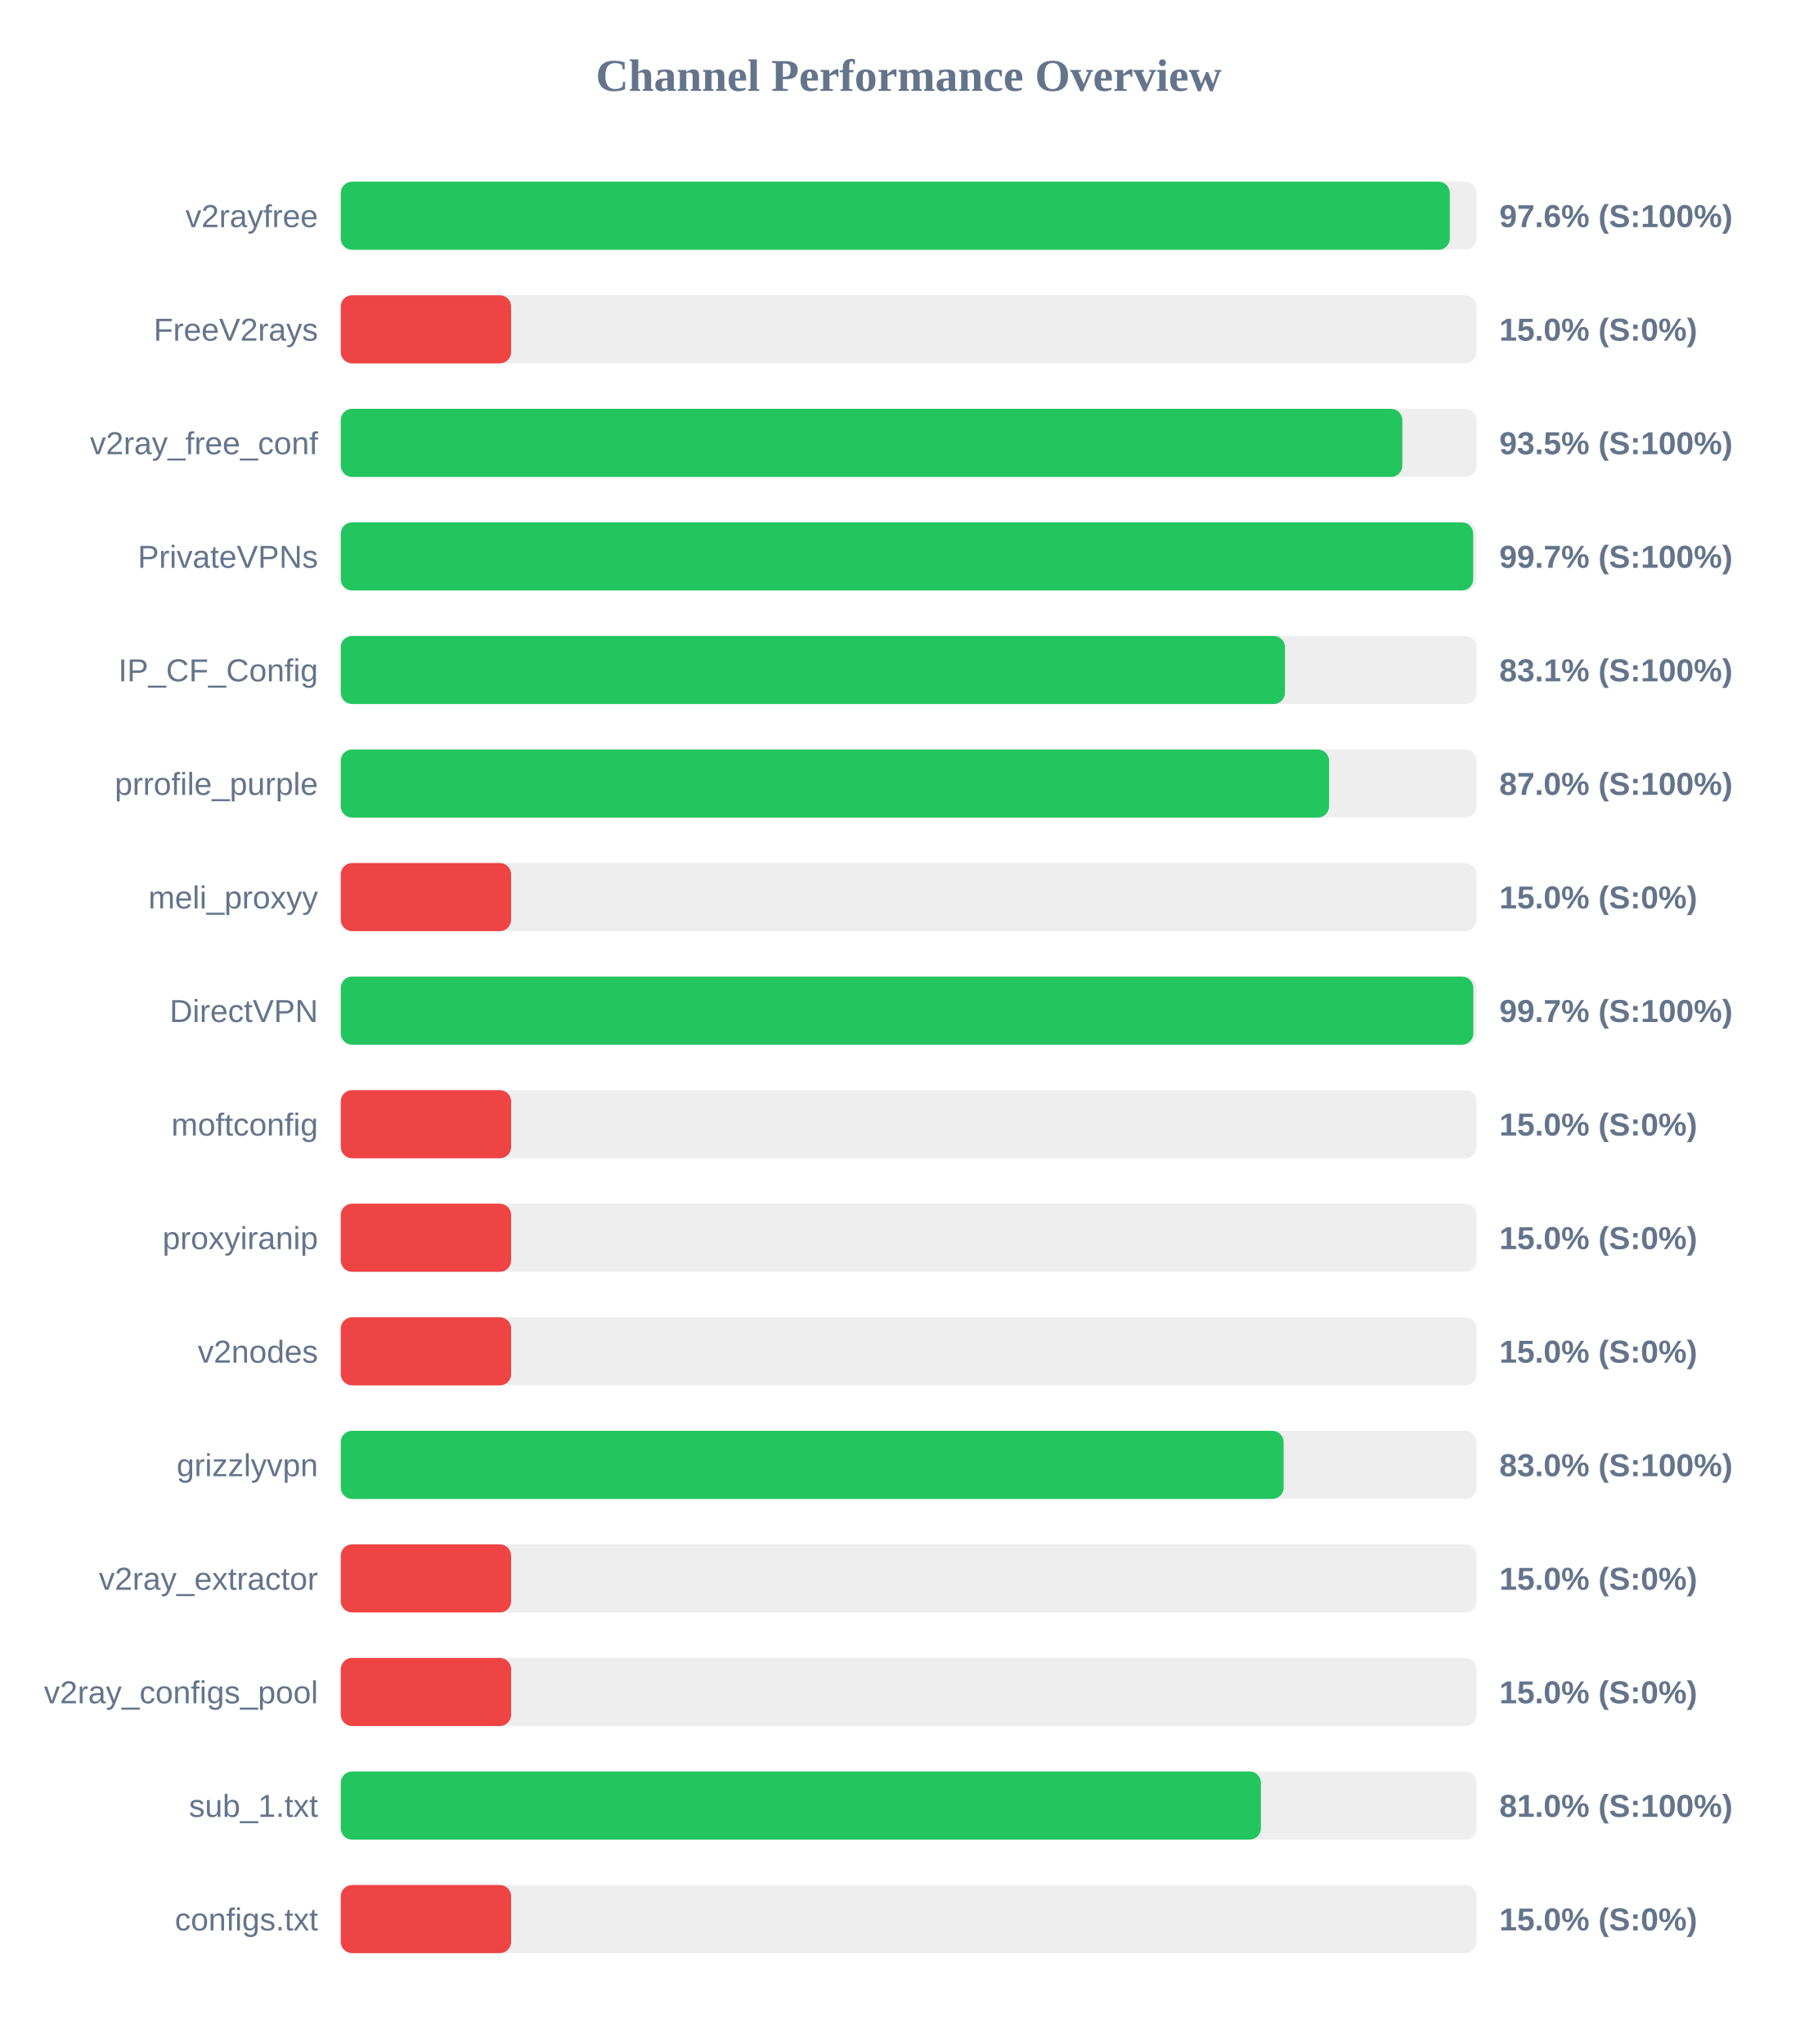
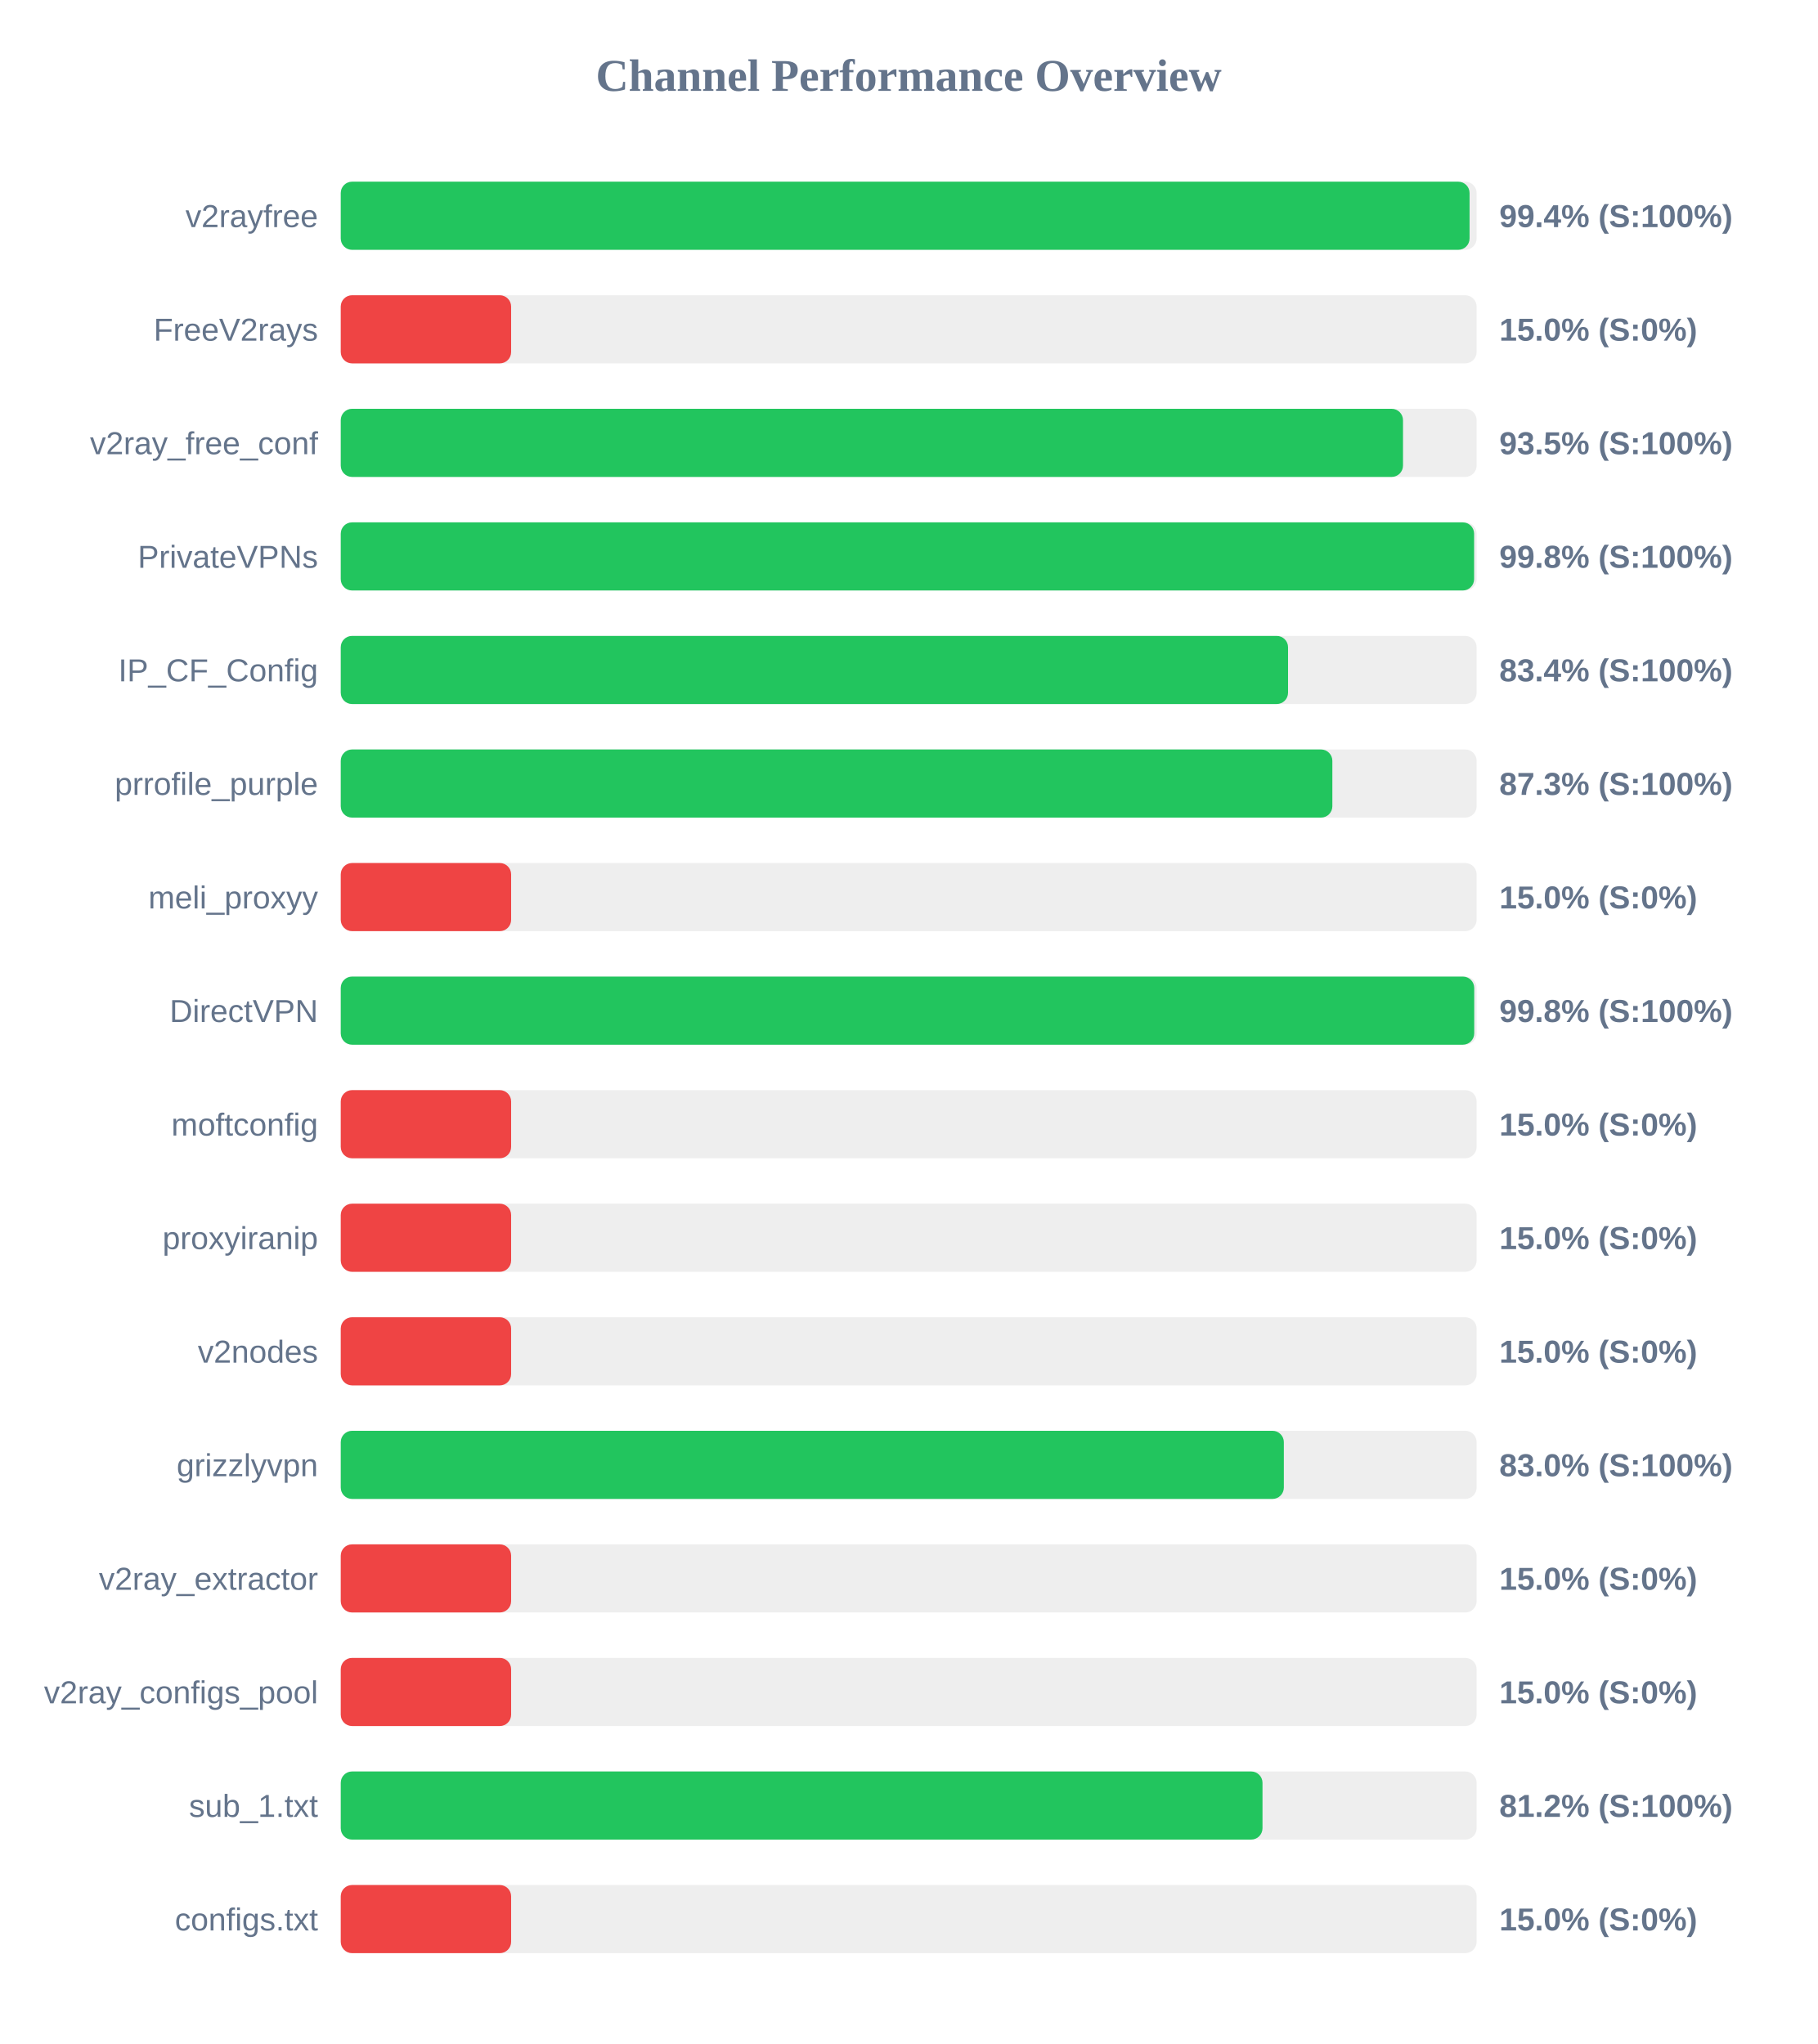
<svg xmlns="http://www.w3.org/2000/svg" width="800" height="900" version="1.1">
  <style>
        .row { font: 14px Arial; fill: #64748b; }
        .score { font: bold 14px Arial; fill: #64748b; }
    </style>
  <text x="400" y="40" text-anchor="middle" font-size="20px" font-weight="bold" fill="#64748b">Channel Performance Overview</text>
  <rect x="150" y="80" width="500" height="30" fill="#eee" rx="5" />
-   <rect x="150" y="80" width="488.2" height="30" fill="#22c55e" rx="5" />
+   <rect x="150" y="80" width="496.9" height="30" fill="#22c55e" rx="5" />
  <text x="140" y="100" text-anchor="end" class="row">v2rayfree</text>
-   <text x="660" y="100" text-anchor="start" class="score">97.6% (S:100%)</text>
+   <text x="660" y="100" text-anchor="start" class="score">99.4% (S:100%)</text>
  <rect x="150" y="130" width="500" height="30" fill="#eee" rx="5" />
  <rect x="150" y="130" width="75.0" height="30" fill="#ef4444" rx="5" />
  <text x="140" y="150" text-anchor="end" class="row">FreeV2rays</text>
  <text x="660" y="150" text-anchor="start" class="score">15.0% (S:0%)</text>
  <rect x="150" y="180" width="500" height="30" fill="#eee" rx="5" />
-   <rect x="150" y="180" width="467.3" height="30" fill="#22c55e" rx="5" />
+   <rect x="150" y="180" width="467.6" height="30" fill="#22c55e" rx="5" />
  <text x="140" y="200" text-anchor="end" class="row">v2ray_free_conf</text>
  <text x="660" y="200" text-anchor="start" class="score">93.5% (S:100%)</text>
  <rect x="150" y="230" width="500" height="30" fill="#eee" rx="5" />
-   <rect x="150" y="230" width="498.5" height="30" fill="#22c55e" rx="5" />
+   <rect x="150" y="230" width="498.9" height="30" fill="#22c55e" rx="5" />
  <text x="140" y="250" text-anchor="end" class="row">PrivateVPNs</text>
-   <text x="660" y="250" text-anchor="start" class="score">99.7% (S:100%)</text>
+   <text x="660" y="250" text-anchor="start" class="score">99.8% (S:100%)</text>
  <rect x="150" y="280" width="500" height="30" fill="#eee" rx="5" />
-   <rect x="150" y="280" width="415.65" height="30" fill="#22c55e" rx="5" />
+   <rect x="150" y="280" width="417.0" height="30" fill="#22c55e" rx="5" />
  <text x="140" y="300" text-anchor="end" class="row">IP_CF_Config</text>
-   <text x="660" y="300" text-anchor="start" class="score">83.1% (S:100%)</text>
+   <text x="660" y="300" text-anchor="start" class="score">83.4% (S:100%)</text>
  <rect x="150" y="330" width="500" height="30" fill="#eee" rx="5" />
-   <rect x="150" y="330" width="435.05" height="30" fill="#22c55e" rx="5" />
+   <rect x="150" y="330" width="436.5" height="30" fill="#22c55e" rx="5" />
  <text x="140" y="350" text-anchor="end" class="row">prrofile_purple</text>
-   <text x="660" y="350" text-anchor="start" class="score">87.0% (S:100%)</text>
+   <text x="660" y="350" text-anchor="start" class="score">87.3% (S:100%)</text>
  <rect x="150" y="380" width="500" height="30" fill="#eee" rx="5" />
  <rect x="150" y="380" width="75.0" height="30" fill="#ef4444" rx="5" />
  <text x="140" y="400" text-anchor="end" class="row">meli_proxyy</text>
  <text x="660" y="400" text-anchor="start" class="score">15.0% (S:0%)</text>
  <rect x="150" y="430" width="500" height="30" fill="#eee" rx="5" />
-   <rect x="150" y="430" width="498.55" height="30" fill="#22c55e" rx="5" />
+   <rect x="150" y="430" width="498.95" height="30" fill="#22c55e" rx="5" />
  <text x="140" y="450" text-anchor="end" class="row">DirectVPN</text>
-   <text x="660" y="450" text-anchor="start" class="score">99.7% (S:100%)</text>
+   <text x="660" y="450" text-anchor="start" class="score">99.8% (S:100%)</text>
  <rect x="150" y="480" width="500" height="30" fill="#eee" rx="5" />
  <rect x="150" y="480" width="75.0" height="30" fill="#ef4444" rx="5" />
  <text x="140" y="500" text-anchor="end" class="row">moftconfig</text>
  <text x="660" y="500" text-anchor="start" class="score">15.0% (S:0%)</text>
  <rect x="150" y="530" width="500" height="30" fill="#eee" rx="5" />
  <rect x="150" y="530" width="75.0" height="30" fill="#ef4444" rx="5" />
  <text x="140" y="550" text-anchor="end" class="row">proxyiranip</text>
  <text x="660" y="550" text-anchor="start" class="score">15.0% (S:0%)</text>
  <rect x="150" y="580" width="500" height="30" fill="#eee" rx="5" />
  <rect x="150" y="580" width="75.0" height="30" fill="#ef4444" rx="5" />
  <text x="140" y="600" text-anchor="end" class="row">v2nodes</text>
  <text x="660" y="600" text-anchor="start" class="score">15.0% (S:0%)</text>
  <rect x="150" y="630" width="500" height="30" fill="#eee" rx="5" />
-   <rect x="150" y="630" width="415.05" height="30" fill="#22c55e" rx="5" />
+   <rect x="150" y="630" width="415.15" height="30" fill="#22c55e" rx="5" />
  <text x="140" y="650" text-anchor="end" class="row">grizzlyvpn</text>
  <text x="660" y="650" text-anchor="start" class="score">83.0% (S:100%)</text>
  <rect x="150" y="680" width="500" height="30" fill="#eee" rx="5" />
  <rect x="150" y="680" width="75.0" height="30" fill="#ef4444" rx="5" />
  <text x="140" y="700" text-anchor="end" class="row">v2ray_extractor</text>
  <text x="660" y="700" text-anchor="start" class="score">15.0% (S:0%)</text>
  <rect x="150" y="730" width="500" height="30" fill="#eee" rx="5" />
  <rect x="150" y="730" width="75.0" height="30" fill="#ef4444" rx="5" />
  <text x="140" y="750" text-anchor="end" class="row">v2ray_configs_pool</text>
  <text x="660" y="750" text-anchor="start" class="score">15.0% (S:0%)</text>
  <rect x="150" y="780" width="500" height="30" fill="#eee" rx="5" />
-   <rect x="150" y="780" width="405.05" height="30" fill="#22c55e" rx="5" />
+   <rect x="150" y="780" width="405.75" height="30" fill="#22c55e" rx="5" />
  <text x="140" y="800" text-anchor="end" class="row">sub_1.txt</text>
-   <text x="660" y="800" text-anchor="start" class="score">81.0% (S:100%)</text>
+   <text x="660" y="800" text-anchor="start" class="score">81.2% (S:100%)</text>
  <rect x="150" y="830" width="500" height="30" fill="#eee" rx="5" />
  <rect x="150" y="830" width="75.0" height="30" fill="#ef4444" rx="5" />
  <text x="140" y="850" text-anchor="end" class="row">configs.txt</text>
  <text x="660" y="850" text-anchor="start" class="score">15.0% (S:0%)</text>
</svg>
